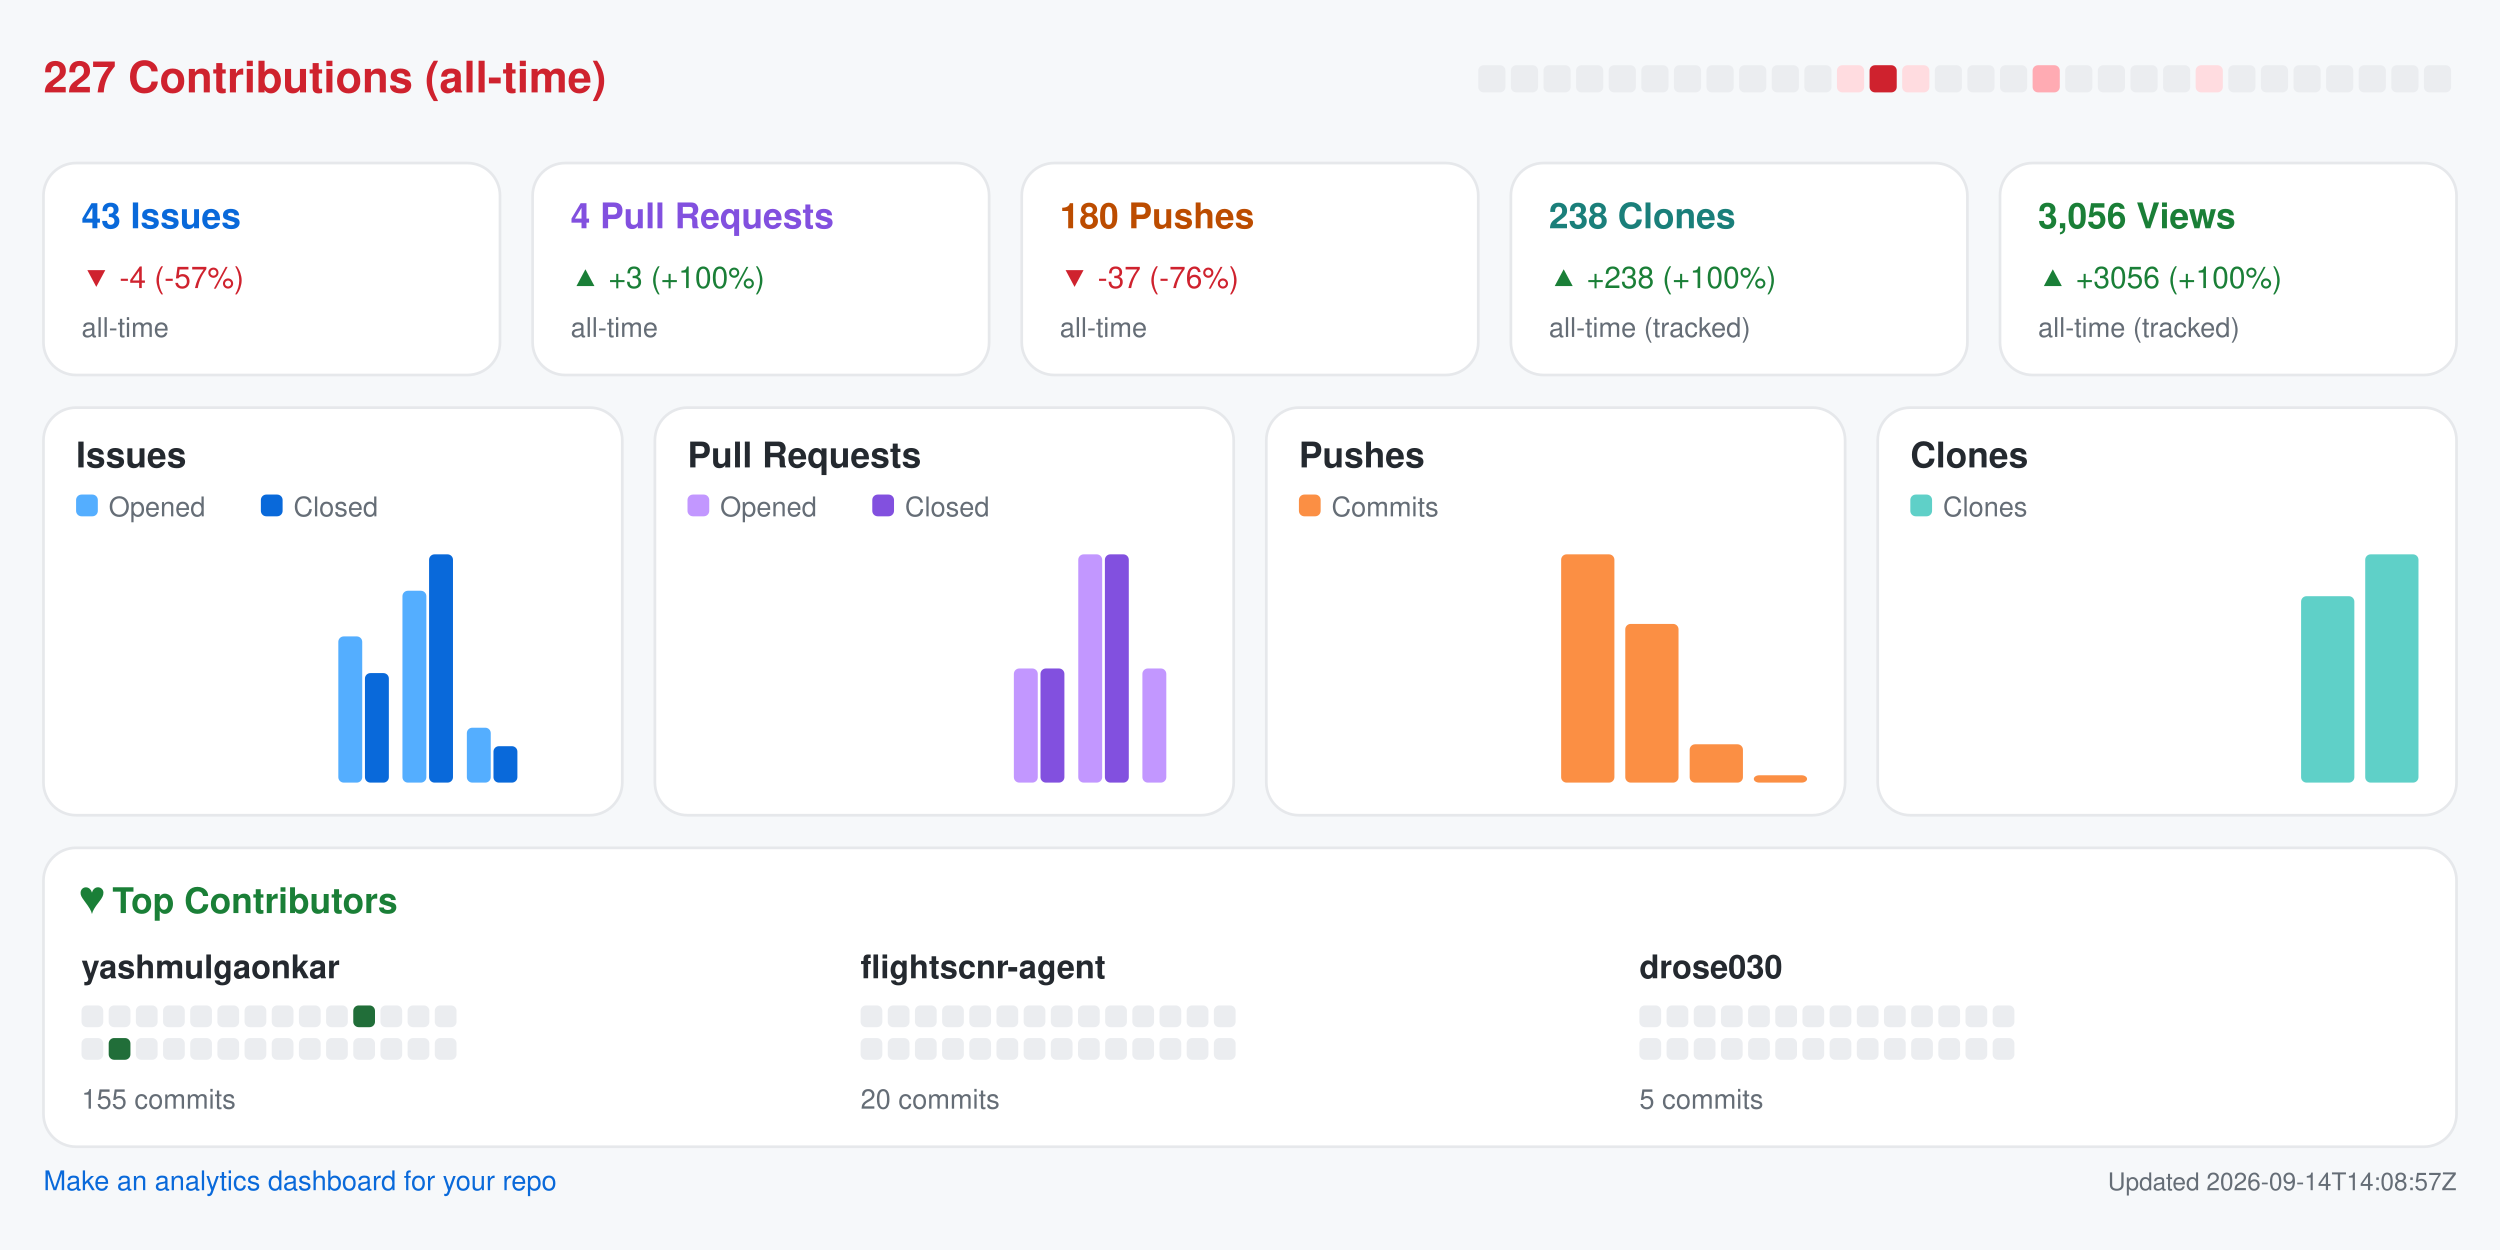
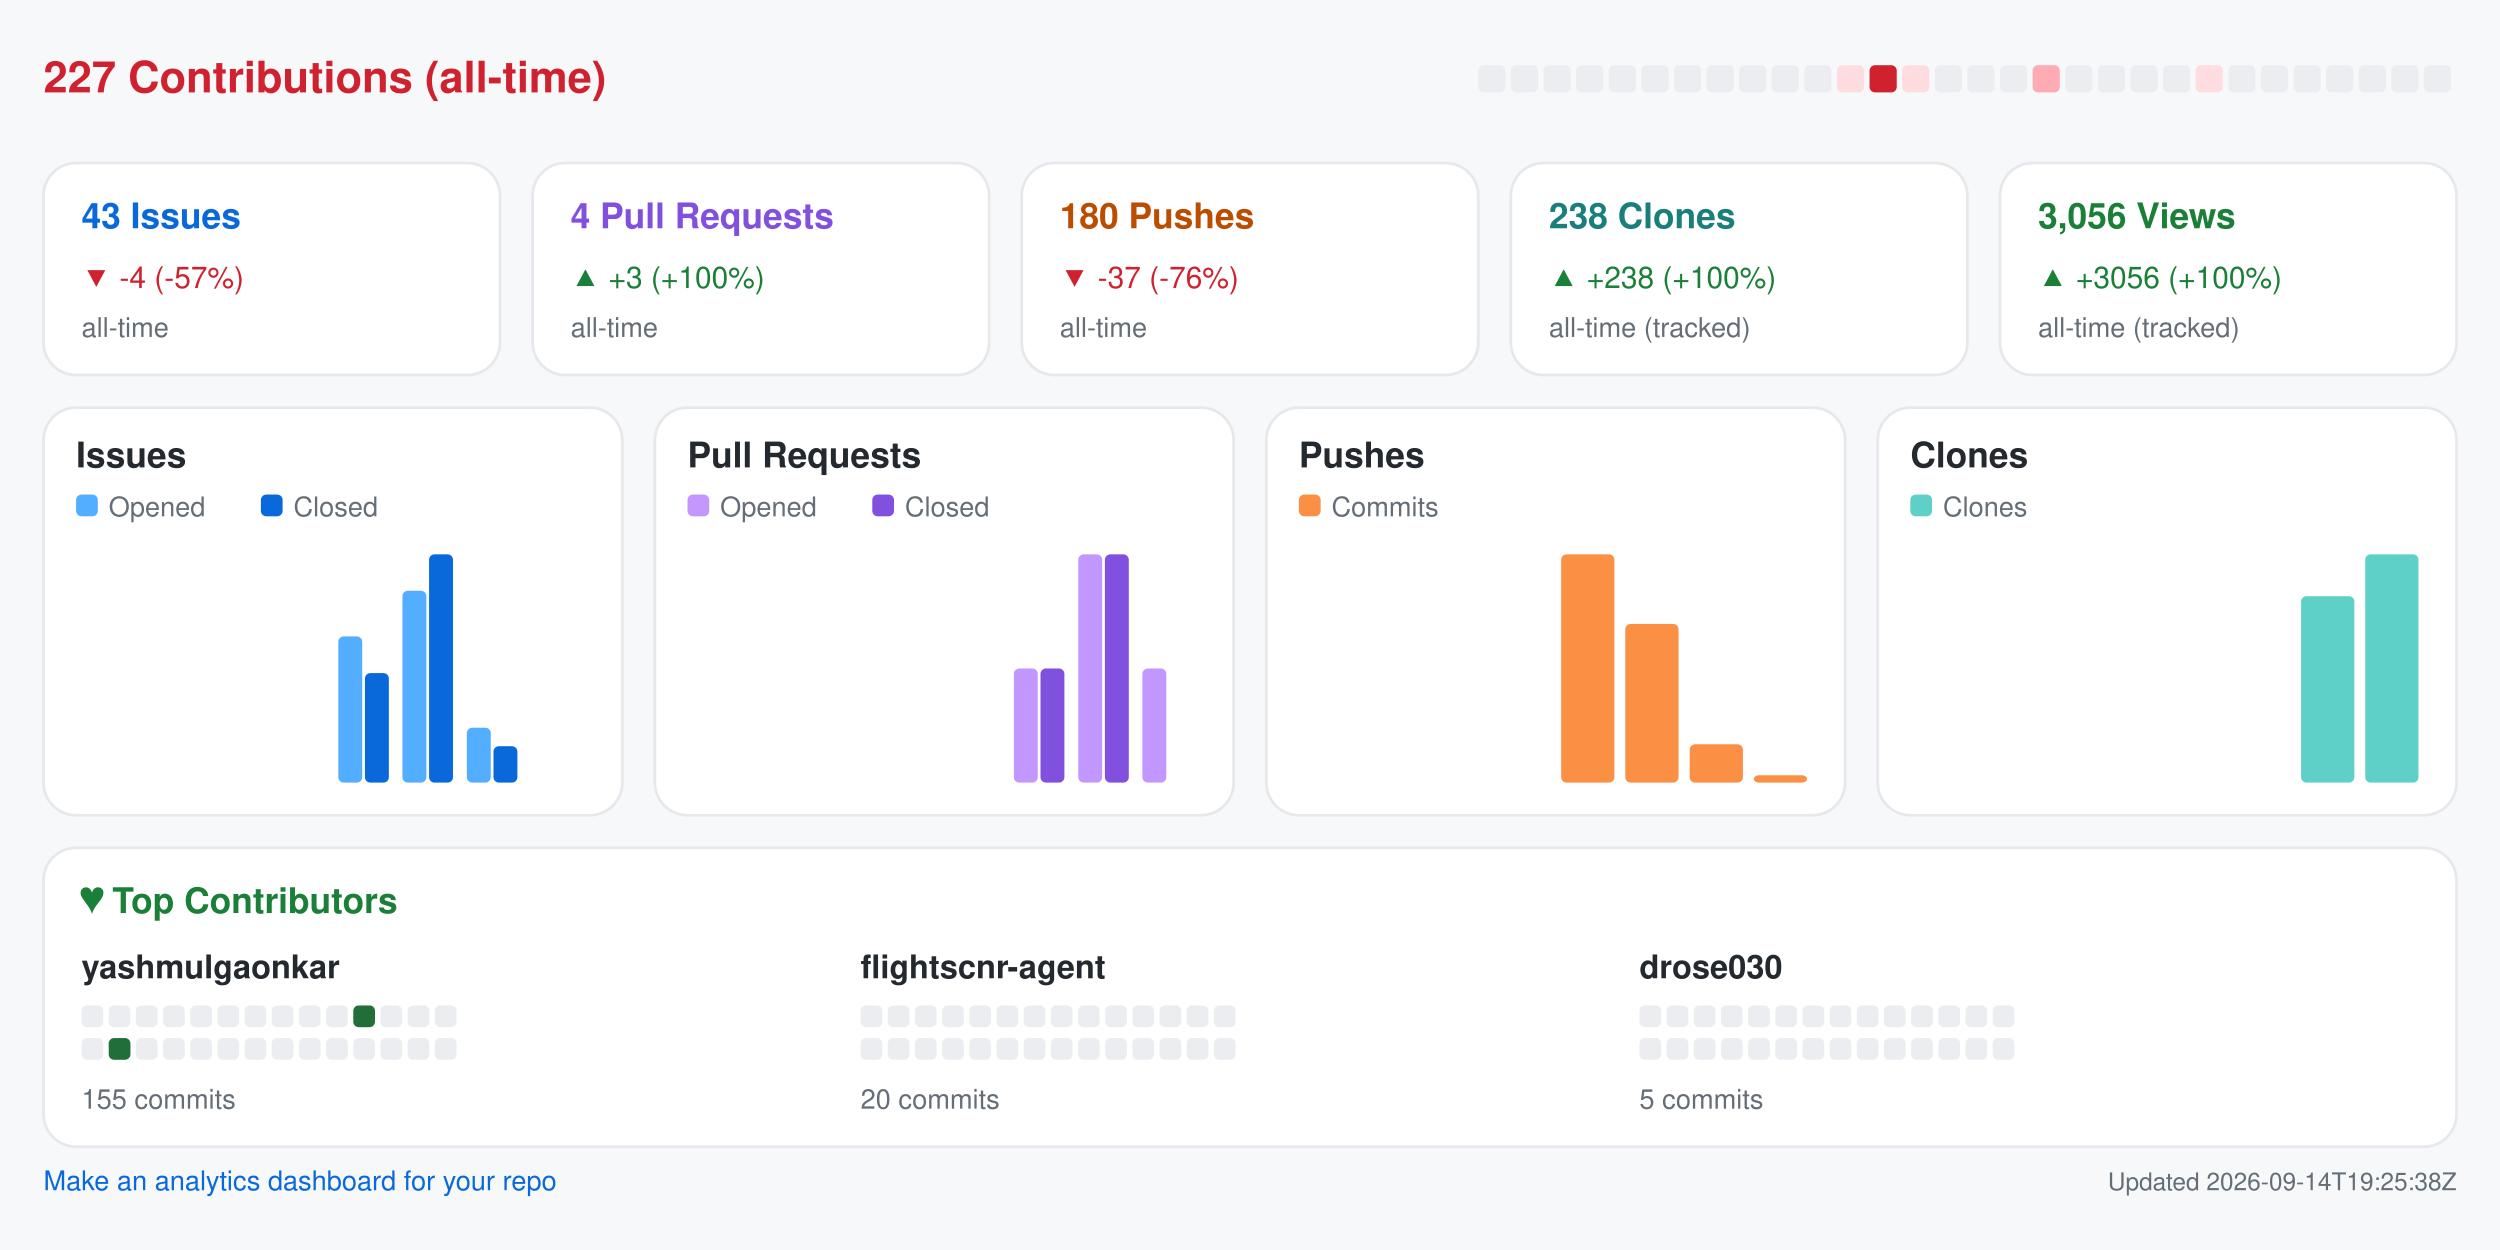
<svg xmlns="http://www.w3.org/2000/svg" width="920" height="460" viewBox="0 0 920 460" role="img" aria-label="Repository analytics for yashmulgaonkar/FlightScnr">
  <rect x="0.0" y="0.0" width="920.0" height="460.0" rx="0" fill="#f6f8fa" />
  <text x="16.0" y="34.0" fill="#cf222e" font-size="16" font-family="-apple-system,BlinkMacSystemFont,Segoe UI,Helvetica,Arial,sans-serif" font-weight="600" text-anchor="start">227 Contributions (all-time)</text>
  <rect x="544.0" y="24.0" width="10.0" height="10.0" rx="2" fill="#ebedf0" />
  <rect x="556.0" y="24.0" width="10.0" height="10.0" rx="2" fill="#ebedf0" />
  <rect x="568.0" y="24.0" width="10.0" height="10.0" rx="2" fill="#ebedf0" />
  <rect x="580.0" y="24.0" width="10.0" height="10.0" rx="2" fill="#ebedf0" />
  <rect x="592.0" y="24.0" width="10.0" height="10.0" rx="2" fill="#ebedf0" />
  <rect x="604.0" y="24.0" width="10.0" height="10.0" rx="2" fill="#ebedf0" />
  <rect x="616.0" y="24.0" width="10.0" height="10.0" rx="2" fill="#ebedf0" />
  <rect x="628.0" y="24.0" width="10.0" height="10.0" rx="2" fill="#ebedf0" />
  <rect x="640.0" y="24.0" width="10.0" height="10.0" rx="2" fill="#ebedf0" />
  <rect x="652.0" y="24.0" width="10.0" height="10.0" rx="2" fill="#ebedf0" />
  <rect x="664.0" y="24.0" width="10.0" height="10.0" rx="2" fill="#ebedf0" />
  <rect x="676.0" y="24.0" width="10.0" height="10.0" rx="2" fill="#ffdce0" />
  <rect x="688.0" y="24.0" width="10.0" height="10.0" rx="2" fill="#cf222e" />
  <rect x="700.0" y="24.0" width="10.0" height="10.0" rx="2" fill="#ffdce0" />
  <rect x="712.0" y="24.0" width="10.0" height="10.0" rx="2" fill="#ebedf0" />
  <rect x="724.0" y="24.0" width="10.0" height="10.0" rx="2" fill="#ebedf0" />
  <rect x="736.0" y="24.0" width="10.0" height="10.0" rx="2" fill="#ebedf0" />
  <rect x="748.0" y="24.0" width="10.0" height="10.0" rx="2" fill="#ffabb3" />
  <rect x="760.0" y="24.0" width="10.0" height="10.0" rx="2" fill="#ebedf0" />
  <rect x="772.0" y="24.0" width="10.0" height="10.0" rx="2" fill="#ebedf0" />
  <rect x="784.0" y="24.0" width="10.0" height="10.0" rx="2" fill="#ebedf0" />
  <rect x="796.0" y="24.0" width="10.0" height="10.0" rx="2" fill="#ebedf0" />
  <rect x="808.0" y="24.0" width="10.0" height="10.0" rx="2" fill="#ffdce0" />
  <rect x="820.0" y="24.0" width="10.0" height="10.0" rx="2" fill="#ebedf0" />
  <rect x="832.0" y="24.0" width="10.0" height="10.0" rx="2" fill="#ebedf0" />
  <rect x="844.0" y="24.0" width="10.0" height="10.0" rx="2" fill="#ebedf0" />
  <rect x="856.0" y="24.0" width="10.0" height="10.0" rx="2" fill="#ebedf0" />
  <rect x="868.0" y="24.0" width="10.0" height="10.0" rx="2" fill="#ebedf0" />
  <rect x="880.0" y="24.0" width="10.0" height="10.0" rx="2" fill="#ebedf0" />
  <rect x="892.0" y="24.0" width="10.0" height="10.0" rx="2" fill="#ebedf0" />
  <rect x="16.0" y="60.0" width="168.0" height="78.0" rx="12" fill="#ffffff" stroke="#e6e8eb" />
  <text x="30.0" y="84.0" fill="#0969da" font-size="13" font-family="-apple-system,BlinkMacSystemFont,Segoe UI,Helvetica,Arial,sans-serif" font-weight="600" text-anchor="start">43 Issues</text>
  <text x="30.0" y="106.0" fill="#cf222e" font-size="11" font-family="-apple-system,BlinkMacSystemFont,Segoe UI,Helvetica,Arial,sans-serif" font-weight="400" text-anchor="start">▼ -4 (-57%)</text>
  <text x="30.0" y="124.0" fill="#656d76" font-size="10" font-family="-apple-system,BlinkMacSystemFont,Segoe UI,Helvetica,Arial,sans-serif" font-weight="400" text-anchor="start">all-time</text>
  <rect x="196.0" y="60.0" width="168.0" height="78.0" rx="12" fill="#ffffff" stroke="#e6e8eb" />
  <text x="210.0" y="84.0" fill="#8250df" font-size="13" font-family="-apple-system,BlinkMacSystemFont,Segoe UI,Helvetica,Arial,sans-serif" font-weight="600" text-anchor="start">4 Pull Requests</text>
  <text x="210.0" y="106.0" fill="#1a7f37" font-size="11" font-family="-apple-system,BlinkMacSystemFont,Segoe UI,Helvetica,Arial,sans-serif" font-weight="400" text-anchor="start">▲ +3 (+100%)</text>
  <text x="210.0" y="124.0" fill="#656d76" font-size="10" font-family="-apple-system,BlinkMacSystemFont,Segoe UI,Helvetica,Arial,sans-serif" font-weight="400" text-anchor="start">all-time</text>
  <rect x="376.0" y="60.0" width="168.0" height="78.0" rx="12" fill="#ffffff" stroke="#e6e8eb" />
  <text x="390.0" y="84.0" fill="#bc4c00" font-size="13" font-family="-apple-system,BlinkMacSystemFont,Segoe UI,Helvetica,Arial,sans-serif" font-weight="600" text-anchor="start">180 Pushes</text>
  <text x="390.0" y="106.0" fill="#cf222e" font-size="11" font-family="-apple-system,BlinkMacSystemFont,Segoe UI,Helvetica,Arial,sans-serif" font-weight="400" text-anchor="start">▼ -37 (-76%)</text>
  <text x="390.0" y="124.0" fill="#656d76" font-size="10" font-family="-apple-system,BlinkMacSystemFont,Segoe UI,Helvetica,Arial,sans-serif" font-weight="400" text-anchor="start">all-time</text>
  <rect x="556.0" y="60.0" width="168.0" height="78.0" rx="12" fill="#ffffff" stroke="#e6e8eb" />
  <text x="570.0" y="84.0" fill="#1a7f7a" font-size="13" font-family="-apple-system,BlinkMacSystemFont,Segoe UI,Helvetica,Arial,sans-serif" font-weight="600" text-anchor="start">238 Clones</text>
  <text x="570.0" y="106.0" fill="#1a7f37" font-size="11" font-family="-apple-system,BlinkMacSystemFont,Segoe UI,Helvetica,Arial,sans-serif" font-weight="400" text-anchor="start">▲ +238 (+100%)</text>
  <text x="570.0" y="124.0" fill="#656d76" font-size="10" font-family="-apple-system,BlinkMacSystemFont,Segoe UI,Helvetica,Arial,sans-serif" font-weight="400" text-anchor="start">all-time (tracked)</text>
  <rect x="736.0" y="60.0" width="168.0" height="78.0" rx="12" fill="#ffffff" stroke="#e6e8eb" />
  <text x="750.0" y="84.0" fill="#1a7f37" font-size="13" font-family="-apple-system,BlinkMacSystemFont,Segoe UI,Helvetica,Arial,sans-serif" font-weight="600" text-anchor="start">3,056 Views</text>
  <text x="750.0" y="106.0" fill="#1a7f37" font-size="11" font-family="-apple-system,BlinkMacSystemFont,Segoe UI,Helvetica,Arial,sans-serif" font-weight="400" text-anchor="start">▲ +3056 (+100%)</text>
  <text x="750.0" y="124.0" fill="#656d76" font-size="10" font-family="-apple-system,BlinkMacSystemFont,Segoe UI,Helvetica,Arial,sans-serif" font-weight="400" text-anchor="start">all-time (tracked)</text>
  <rect x="16.0" y="150.0" width="213.0" height="150.0" rx="12" fill="#ffffff" stroke="#e6e8eb" />
  <text x="28.0" y="172.0" fill="#24292f" font-size="13" font-family="-apple-system,BlinkMacSystemFont,Segoe UI,Helvetica,Arial,sans-serif" font-weight="600" text-anchor="start">Issues</text>
  <rect x="28.0" y="182.0" width="8.0" height="8.0" rx="2" fill="#54aeff" />
  <text x="40.0" y="190.0" fill="#656d76" font-size="10" font-family="-apple-system,BlinkMacSystemFont,Segoe UI,Helvetica,Arial,sans-serif" font-weight="400" text-anchor="start">Opened</text>
  <rect x="96.0" y="182.0" width="8.0" height="8.0" rx="2" fill="#0969da" />
  <text x="108.0" y="190.0" fill="#656d76" font-size="10" font-family="-apple-system,BlinkMacSystemFont,Segoe UI,Helvetica,Arial,sans-serif" font-weight="400" text-anchor="start">Closed</text>
  <rect x="30.0" y="288.0" width="8.8" height="0.0" rx="2" fill="#54aeff" />
  <rect x="39.8" y="288.0" width="8.8" height="0.0" rx="2" fill="#0969da" />
  <rect x="53.6" y="288.0" width="8.8" height="0.0" rx="2" fill="#54aeff" />
  <rect x="63.4" y="288.0" width="8.8" height="0.0" rx="2" fill="#0969da" />
  <rect x="77.2" y="288.0" width="8.8" height="0.0" rx="2" fill="#54aeff" />
  <rect x="87.1" y="288.0" width="8.8" height="0.0" rx="2" fill="#0969da" />
  <rect x="100.9" y="288.0" width="8.8" height="0.0" rx="2" fill="#54aeff" />
  <rect x="110.7" y="288.0" width="8.8" height="0.0" rx="2" fill="#0969da" />
  <rect x="124.5" y="234.2" width="8.8" height="53.8" rx="2" fill="#54aeff" />
  <rect x="134.3" y="247.7" width="8.8" height="40.3" rx="2" fill="#0969da" />
  <rect x="148.1" y="217.4" width="8.8" height="70.6" rx="2" fill="#54aeff" />
  <rect x="157.9" y="204.0" width="8.8" height="84.0" rx="2" fill="#0969da" />
  <rect x="171.8" y="267.8" width="8.8" height="20.2" rx="2" fill="#54aeff" />
  <rect x="181.6" y="274.6" width="8.8" height="13.4" rx="2" fill="#0969da" />
  <rect x="195.4" y="288.0" width="8.8" height="0.0" rx="2" fill="#54aeff" />
  <rect x="205.2" y="288.0" width="8.8" height="0.0" rx="2" fill="#0969da" />
  <rect x="241.0" y="150.0" width="213.0" height="150.0" rx="12" fill="#ffffff" stroke="#e6e8eb" />
  <text x="253.0" y="172.0" fill="#24292f" font-size="13" font-family="-apple-system,BlinkMacSystemFont,Segoe UI,Helvetica,Arial,sans-serif" font-weight="600" text-anchor="start">Pull Requests</text>
  <rect x="253.0" y="182.0" width="8.0" height="8.0" rx="2" fill="#c297ff" />
  <text x="265.0" y="190.0" fill="#656d76" font-size="10" font-family="-apple-system,BlinkMacSystemFont,Segoe UI,Helvetica,Arial,sans-serif" font-weight="400" text-anchor="start">Opened</text>
  <rect x="321.0" y="182.0" width="8.0" height="8.0" rx="2" fill="#8250df" />
  <text x="333.0" y="190.0" fill="#656d76" font-size="10" font-family="-apple-system,BlinkMacSystemFont,Segoe UI,Helvetica,Arial,sans-serif" font-weight="400" text-anchor="start">Closed</text>
  <rect x="255.0" y="288.0" width="8.8" height="0.0" rx="2" fill="#c297ff" />
  <rect x="264.8" y="288.0" width="8.8" height="0.0" rx="2" fill="#8250df" />
  <rect x="278.6" y="288.0" width="8.8" height="0.0" rx="2" fill="#c297ff" />
  <rect x="288.4" y="288.0" width="8.8" height="0.0" rx="2" fill="#8250df" />
  <rect x="302.2" y="288.0" width="8.8" height="0.0" rx="2" fill="#c297ff" />
  <rect x="312.1" y="288.0" width="8.8" height="0.0" rx="2" fill="#8250df" />
  <rect x="325.9" y="288.0" width="8.8" height="0.0" rx="2" fill="#c297ff" />
  <rect x="335.7" y="288.0" width="8.8" height="0.0" rx="2" fill="#8250df" />
  <rect x="349.5" y="288.0" width="8.8" height="0.0" rx="2" fill="#c297ff" />
  <rect x="359.3" y="288.0" width="8.8" height="0.0" rx="2" fill="#8250df" />
  <rect x="373.1" y="246.0" width="8.8" height="42.0" rx="2" fill="#c297ff" />
  <rect x="382.9" y="246.0" width="8.8" height="42.0" rx="2" fill="#8250df" />
  <rect x="396.8" y="204.0" width="8.8" height="84.0" rx="2" fill="#c297ff" />
  <rect x="406.6" y="204.0" width="8.8" height="84.0" rx="2" fill="#8250df" />
  <rect x="420.4" y="246.0" width="8.8" height="42.0" rx="2" fill="#c297ff" />
  <rect x="430.2" y="288.0" width="8.8" height="0.0" rx="2" fill="#8250df" />
  <rect x="466.0" y="150.0" width="213.0" height="150.0" rx="12" fill="#ffffff" stroke="#e6e8eb" />
  <text x="478.0" y="172.0" fill="#24292f" font-size="13" font-family="-apple-system,BlinkMacSystemFont,Segoe UI,Helvetica,Arial,sans-serif" font-weight="600" text-anchor="start">Pushes</text>
  <rect x="478.0" y="182.0" width="8.0" height="8.0" rx="2" fill="#fb8f44" />
  <text x="490.0" y="190.0" fill="#656d76" font-size="10" font-family="-apple-system,BlinkMacSystemFont,Segoe UI,Helvetica,Arial,sans-serif" font-weight="400" text-anchor="start">Commits</text>
  <rect x="480.0" y="288.0" width="19.6" height="0.0" rx="2" fill="#fb8f44" />
  <rect x="503.6" y="288.0" width="19.6" height="0.0" rx="2" fill="#fb8f44" />
  <rect x="527.2" y="288.0" width="19.6" height="0.0" rx="2" fill="#fb8f44" />
  <rect x="550.9" y="288.0" width="19.6" height="0.0" rx="2" fill="#fb8f44" />
  <rect x="574.5" y="204.0" width="19.6" height="84.0" rx="2" fill="#fb8f44" />
  <rect x="598.1" y="229.6" width="19.6" height="58.4" rx="2" fill="#fb8f44" />
  <rect x="621.8" y="273.9" width="19.6" height="14.1" rx="2" fill="#fb8f44" />
  <rect x="645.4" y="285.3" width="19.6" height="2.7" rx="2" fill="#fb8f44" />
  <rect x="691.0" y="150.0" width="213.0" height="150.0" rx="12" fill="#ffffff" stroke="#e6e8eb" />
  <text x="703.0" y="172.0" fill="#24292f" font-size="13" font-family="-apple-system,BlinkMacSystemFont,Segoe UI,Helvetica,Arial,sans-serif" font-weight="600" text-anchor="start">Clones</text>
  <rect x="703.0" y="182.0" width="8.0" height="8.0" rx="2" fill="#5fd0c8" />
  <text x="715.0" y="190.0" fill="#656d76" font-size="10" font-family="-apple-system,BlinkMacSystemFont,Segoe UI,Helvetica,Arial,sans-serif" font-weight="400" text-anchor="start">Clones</text>
  <rect x="705.0" y="288.0" width="19.6" height="0.0" rx="2" fill="#5fd0c8" />
  <rect x="728.6" y="288.0" width="19.6" height="0.0" rx="2" fill="#5fd0c8" />
  <rect x="752.2" y="288.0" width="19.6" height="0.0" rx="2" fill="#5fd0c8" />
  <rect x="775.9" y="288.0" width="19.6" height="0.0" rx="2" fill="#5fd0c8" />
  <rect x="799.5" y="288.0" width="19.6" height="0.0" rx="2" fill="#5fd0c8" />
  <rect x="823.1" y="288.0" width="19.6" height="0.0" rx="2" fill="#5fd0c8" />
  <rect x="846.8" y="219.4" width="19.6" height="68.6" rx="2" fill="#5fd0c8" />
  <rect x="870.4" y="204.0" width="19.6" height="84.0" rx="2" fill="#5fd0c8" />
  <rect x="16.0" y="312.0" width="888.0" height="110.0" rx="12" fill="#ffffff" stroke="#e6e8eb" />
  <text x="30.0" y="336.0" fill="#1a7f37" font-size="13" font-family="-apple-system,BlinkMacSystemFont,Segoe UI,Helvetica,Arial,sans-serif" font-weight="600" text-anchor="start">♥  Top Contributors</text>
  <text x="30.0" y="360.0" fill="#24292f" font-size="12" font-family="-apple-system,BlinkMacSystemFont,Segoe UI,Helvetica,Arial,sans-serif" font-weight="600" text-anchor="start">yashmulgaonkar</text>
  <rect x="30.0" y="370.0" width="8.0" height="8.0" rx="2" fill="#ebedf0" />
  <rect x="40.0" y="370.0" width="8.0" height="8.0" rx="2" fill="#ebedf0" />
  <rect x="50.0" y="370.0" width="8.0" height="8.0" rx="2" fill="#ebedf0" />
  <rect x="60.0" y="370.0" width="8.0" height="8.0" rx="2" fill="#ebedf0" />
  <rect x="70.0" y="370.0" width="8.0" height="8.0" rx="2" fill="#ebedf0" />
  <rect x="80.0" y="370.0" width="8.0" height="8.0" rx="2" fill="#ebedf0" />
  <rect x="90.0" y="370.0" width="8.0" height="8.0" rx="2" fill="#ebedf0" />
  <rect x="100.0" y="370.0" width="8.0" height="8.0" rx="2" fill="#ebedf0" />
  <rect x="110.0" y="370.0" width="8.0" height="8.0" rx="2" fill="#ebedf0" />
  <rect x="120.0" y="370.0" width="8.0" height="8.0" rx="2" fill="#ebedf0" />
  <rect x="130.0" y="370.0" width="8.0" height="8.0" rx="2" fill="#216e39" />
  <rect x="140.0" y="370.0" width="8.0" height="8.0" rx="2" fill="#ebedf0" />
  <rect x="150.0" y="370.0" width="8.0" height="8.0" rx="2" fill="#ebedf0" />
  <rect x="160.0" y="370.0" width="8.0" height="8.0" rx="2" fill="#ebedf0" />
  <rect x="30.0" y="382.0" width="8.0" height="8.0" rx="2" fill="#ebedf0" />
  <rect x="40.0" y="382.0" width="8.0" height="8.0" rx="2" fill="#216e39" />
  <rect x="50.0" y="382.0" width="8.0" height="8.0" rx="2" fill="#ebedf0" />
  <rect x="60.0" y="382.0" width="8.0" height="8.0" rx="2" fill="#ebedf0" />
  <rect x="70.0" y="382.0" width="8.0" height="8.0" rx="2" fill="#ebedf0" />
  <rect x="80.0" y="382.0" width="8.0" height="8.0" rx="2" fill="#ebedf0" />
  <rect x="90.0" y="382.0" width="8.0" height="8.0" rx="2" fill="#ebedf0" />
  <rect x="100.0" y="382.0" width="8.0" height="8.0" rx="2" fill="#ebedf0" />
  <rect x="110.0" y="382.0" width="8.0" height="8.0" rx="2" fill="#ebedf0" />
  <rect x="120.0" y="382.0" width="8.0" height="8.0" rx="2" fill="#ebedf0" />
  <rect x="130.0" y="382.0" width="8.0" height="8.0" rx="2" fill="#ebedf0" />
  <rect x="140.0" y="382.0" width="8.0" height="8.0" rx="2" fill="#ebedf0" />
  <rect x="150.0" y="382.0" width="8.0" height="8.0" rx="2" fill="#ebedf0" />
  <rect x="160.0" y="382.0" width="8.0" height="8.0" rx="2" fill="#ebedf0" />
  <text x="30.0" y="408.0" fill="#656d76" font-size="10" font-family="-apple-system,BlinkMacSystemFont,Segoe UI,Helvetica,Arial,sans-serif" font-weight="400" text-anchor="start">155 commits</text>
  <text x="316.7" y="360.0" fill="#24292f" font-size="12" font-family="-apple-system,BlinkMacSystemFont,Segoe UI,Helvetica,Arial,sans-serif" font-weight="600" text-anchor="start">flightscnr-agent</text>
  <rect x="316.7" y="370.0" width="8.0" height="8.0" rx="2" fill="#ebedf0" />
  <rect x="326.7" y="370.0" width="8.0" height="8.0" rx="2" fill="#ebedf0" />
  <rect x="336.7" y="370.0" width="8.0" height="8.0" rx="2" fill="#ebedf0" />
  <rect x="346.7" y="370.0" width="8.0" height="8.0" rx="2" fill="#ebedf0" />
  <rect x="356.7" y="370.0" width="8.0" height="8.0" rx="2" fill="#ebedf0" />
  <rect x="366.7" y="370.0" width="8.0" height="8.0" rx="2" fill="#ebedf0" />
  <rect x="376.7" y="370.0" width="8.0" height="8.0" rx="2" fill="#ebedf0" />
  <rect x="386.7" y="370.0" width="8.0" height="8.0" rx="2" fill="#ebedf0" />
  <rect x="396.7" y="370.0" width="8.0" height="8.0" rx="2" fill="#ebedf0" />
  <rect x="406.7" y="370.0" width="8.0" height="8.0" rx="2" fill="#ebedf0" />
  <rect x="416.7" y="370.0" width="8.0" height="8.0" rx="2" fill="#ebedf0" />
  <rect x="426.7" y="370.0" width="8.0" height="8.0" rx="2" fill="#ebedf0" />
  <rect x="436.7" y="370.0" width="8.0" height="8.0" rx="2" fill="#ebedf0" />
  <rect x="446.7" y="370.0" width="8.0" height="8.0" rx="2" fill="#ebedf0" />
  <rect x="316.7" y="382.0" width="8.0" height="8.0" rx="2" fill="#ebedf0" />
  <rect x="326.7" y="382.0" width="8.0" height="8.0" rx="2" fill="#ebedf0" />
  <rect x="336.7" y="382.0" width="8.0" height="8.0" rx="2" fill="#ebedf0" />
  <rect x="346.7" y="382.0" width="8.0" height="8.0" rx="2" fill="#ebedf0" />
  <rect x="356.7" y="382.0" width="8.0" height="8.0" rx="2" fill="#ebedf0" />
  <rect x="366.7" y="382.0" width="8.0" height="8.0" rx="2" fill="#ebedf0" />
  <rect x="376.7" y="382.0" width="8.0" height="8.0" rx="2" fill="#ebedf0" />
  <rect x="386.7" y="382.0" width="8.0" height="8.0" rx="2" fill="#ebedf0" />
  <rect x="396.7" y="382.0" width="8.0" height="8.0" rx="2" fill="#ebedf0" />
  <rect x="406.7" y="382.0" width="8.0" height="8.0" rx="2" fill="#ebedf0" />
  <rect x="416.7" y="382.0" width="8.0" height="8.0" rx="2" fill="#ebedf0" />
  <rect x="426.7" y="382.0" width="8.0" height="8.0" rx="2" fill="#ebedf0" />
  <rect x="436.7" y="382.0" width="8.0" height="8.0" rx="2" fill="#ebedf0" />
  <rect x="446.7" y="382.0" width="8.0" height="8.0" rx="2" fill="#ebedf0" />
  <text x="316.7" y="408.0" fill="#656d76" font-size="10" font-family="-apple-system,BlinkMacSystemFont,Segoe UI,Helvetica,Arial,sans-serif" font-weight="400" text-anchor="start">20 commits</text>
  <text x="603.3" y="360.0" fill="#24292f" font-size="12" font-family="-apple-system,BlinkMacSystemFont,Segoe UI,Helvetica,Arial,sans-serif" font-weight="600" text-anchor="start">drose030</text>
  <rect x="603.3" y="370.0" width="8.0" height="8.0" rx="2" fill="#ebedf0" />
  <rect x="613.3" y="370.0" width="8.0" height="8.0" rx="2" fill="#ebedf0" />
  <rect x="623.3" y="370.0" width="8.0" height="8.0" rx="2" fill="#ebedf0" />
  <rect x="633.3" y="370.0" width="8.0" height="8.0" rx="2" fill="#ebedf0" />
  <rect x="643.3" y="370.0" width="8.0" height="8.0" rx="2" fill="#ebedf0" />
  <rect x="653.3" y="370.0" width="8.0" height="8.0" rx="2" fill="#ebedf0" />
  <rect x="663.3" y="370.0" width="8.0" height="8.0" rx="2" fill="#ebedf0" />
  <rect x="673.3" y="370.0" width="8.0" height="8.0" rx="2" fill="#ebedf0" />
  <rect x="683.3" y="370.0" width="8.0" height="8.0" rx="2" fill="#ebedf0" />
  <rect x="693.3" y="370.0" width="8.0" height="8.0" rx="2" fill="#ebedf0" />
  <rect x="703.3" y="370.0" width="8.0" height="8.0" rx="2" fill="#ebedf0" />
  <rect x="713.3" y="370.0" width="8.0" height="8.0" rx="2" fill="#ebedf0" />
  <rect x="723.3" y="370.0" width="8.0" height="8.0" rx="2" fill="#ebedf0" />
  <rect x="733.3" y="370.0" width="8.0" height="8.0" rx="2" fill="#ebedf0" />
  <rect x="603.3" y="382.0" width="8.0" height="8.0" rx="2" fill="#ebedf0" />
  <rect x="613.3" y="382.0" width="8.0" height="8.0" rx="2" fill="#ebedf0" />
  <rect x="623.3" y="382.0" width="8.0" height="8.0" rx="2" fill="#ebedf0" />
  <rect x="633.3" y="382.0" width="8.0" height="8.0" rx="2" fill="#ebedf0" />
  <rect x="643.3" y="382.0" width="8.0" height="8.0" rx="2" fill="#ebedf0" />
  <rect x="653.3" y="382.0" width="8.0" height="8.0" rx="2" fill="#ebedf0" />
  <rect x="663.3" y="382.0" width="8.0" height="8.0" rx="2" fill="#ebedf0" />
  <rect x="673.3" y="382.0" width="8.0" height="8.0" rx="2" fill="#ebedf0" />
  <rect x="683.3" y="382.0" width="8.0" height="8.0" rx="2" fill="#ebedf0" />
  <rect x="693.3" y="382.0" width="8.0" height="8.0" rx="2" fill="#ebedf0" />
  <rect x="703.3" y="382.0" width="8.0" height="8.0" rx="2" fill="#ebedf0" />
  <rect x="713.3" y="382.0" width="8.0" height="8.0" rx="2" fill="#ebedf0" />
  <rect x="723.3" y="382.0" width="8.0" height="8.0" rx="2" fill="#ebedf0" />
  <rect x="733.3" y="382.0" width="8.0" height="8.0" rx="2" fill="#ebedf0" />
  <text x="603.3" y="408.0" fill="#656d76" font-size="10" font-family="-apple-system,BlinkMacSystemFont,Segoe UI,Helvetica,Arial,sans-serif" font-weight="400" text-anchor="start">5 commits</text>
  <a href="https://github.com/yashmulgaonkar/repo-analytics" target="_blank" rel="noopener noreferrer">
    <text x="16.0" y="438.0" fill="#0969da" font-size="10" font-family="-apple-system,BlinkMacSystemFont,Segoe UI,Helvetica,Arial,sans-serif" font-weight="400" text-anchor="start">Make an analytics dashboard for your repo</text>
  </a>
-   <text x="904.0" y="438.0" fill="#656d76" font-size="9" font-family="-apple-system,BlinkMacSystemFont,Segoe UI,Helvetica,Arial,sans-serif" font-weight="400" text-anchor="end">Updated 2026-09-14T14:08:57Z</text>
+   <text x="904.0" y="438.0" fill="#656d76" font-size="9" font-family="-apple-system,BlinkMacSystemFont,Segoe UI,Helvetica,Arial,sans-serif" font-weight="400" text-anchor="end">Updated 2026-09-14T19:25:38Z</text>
</svg>
